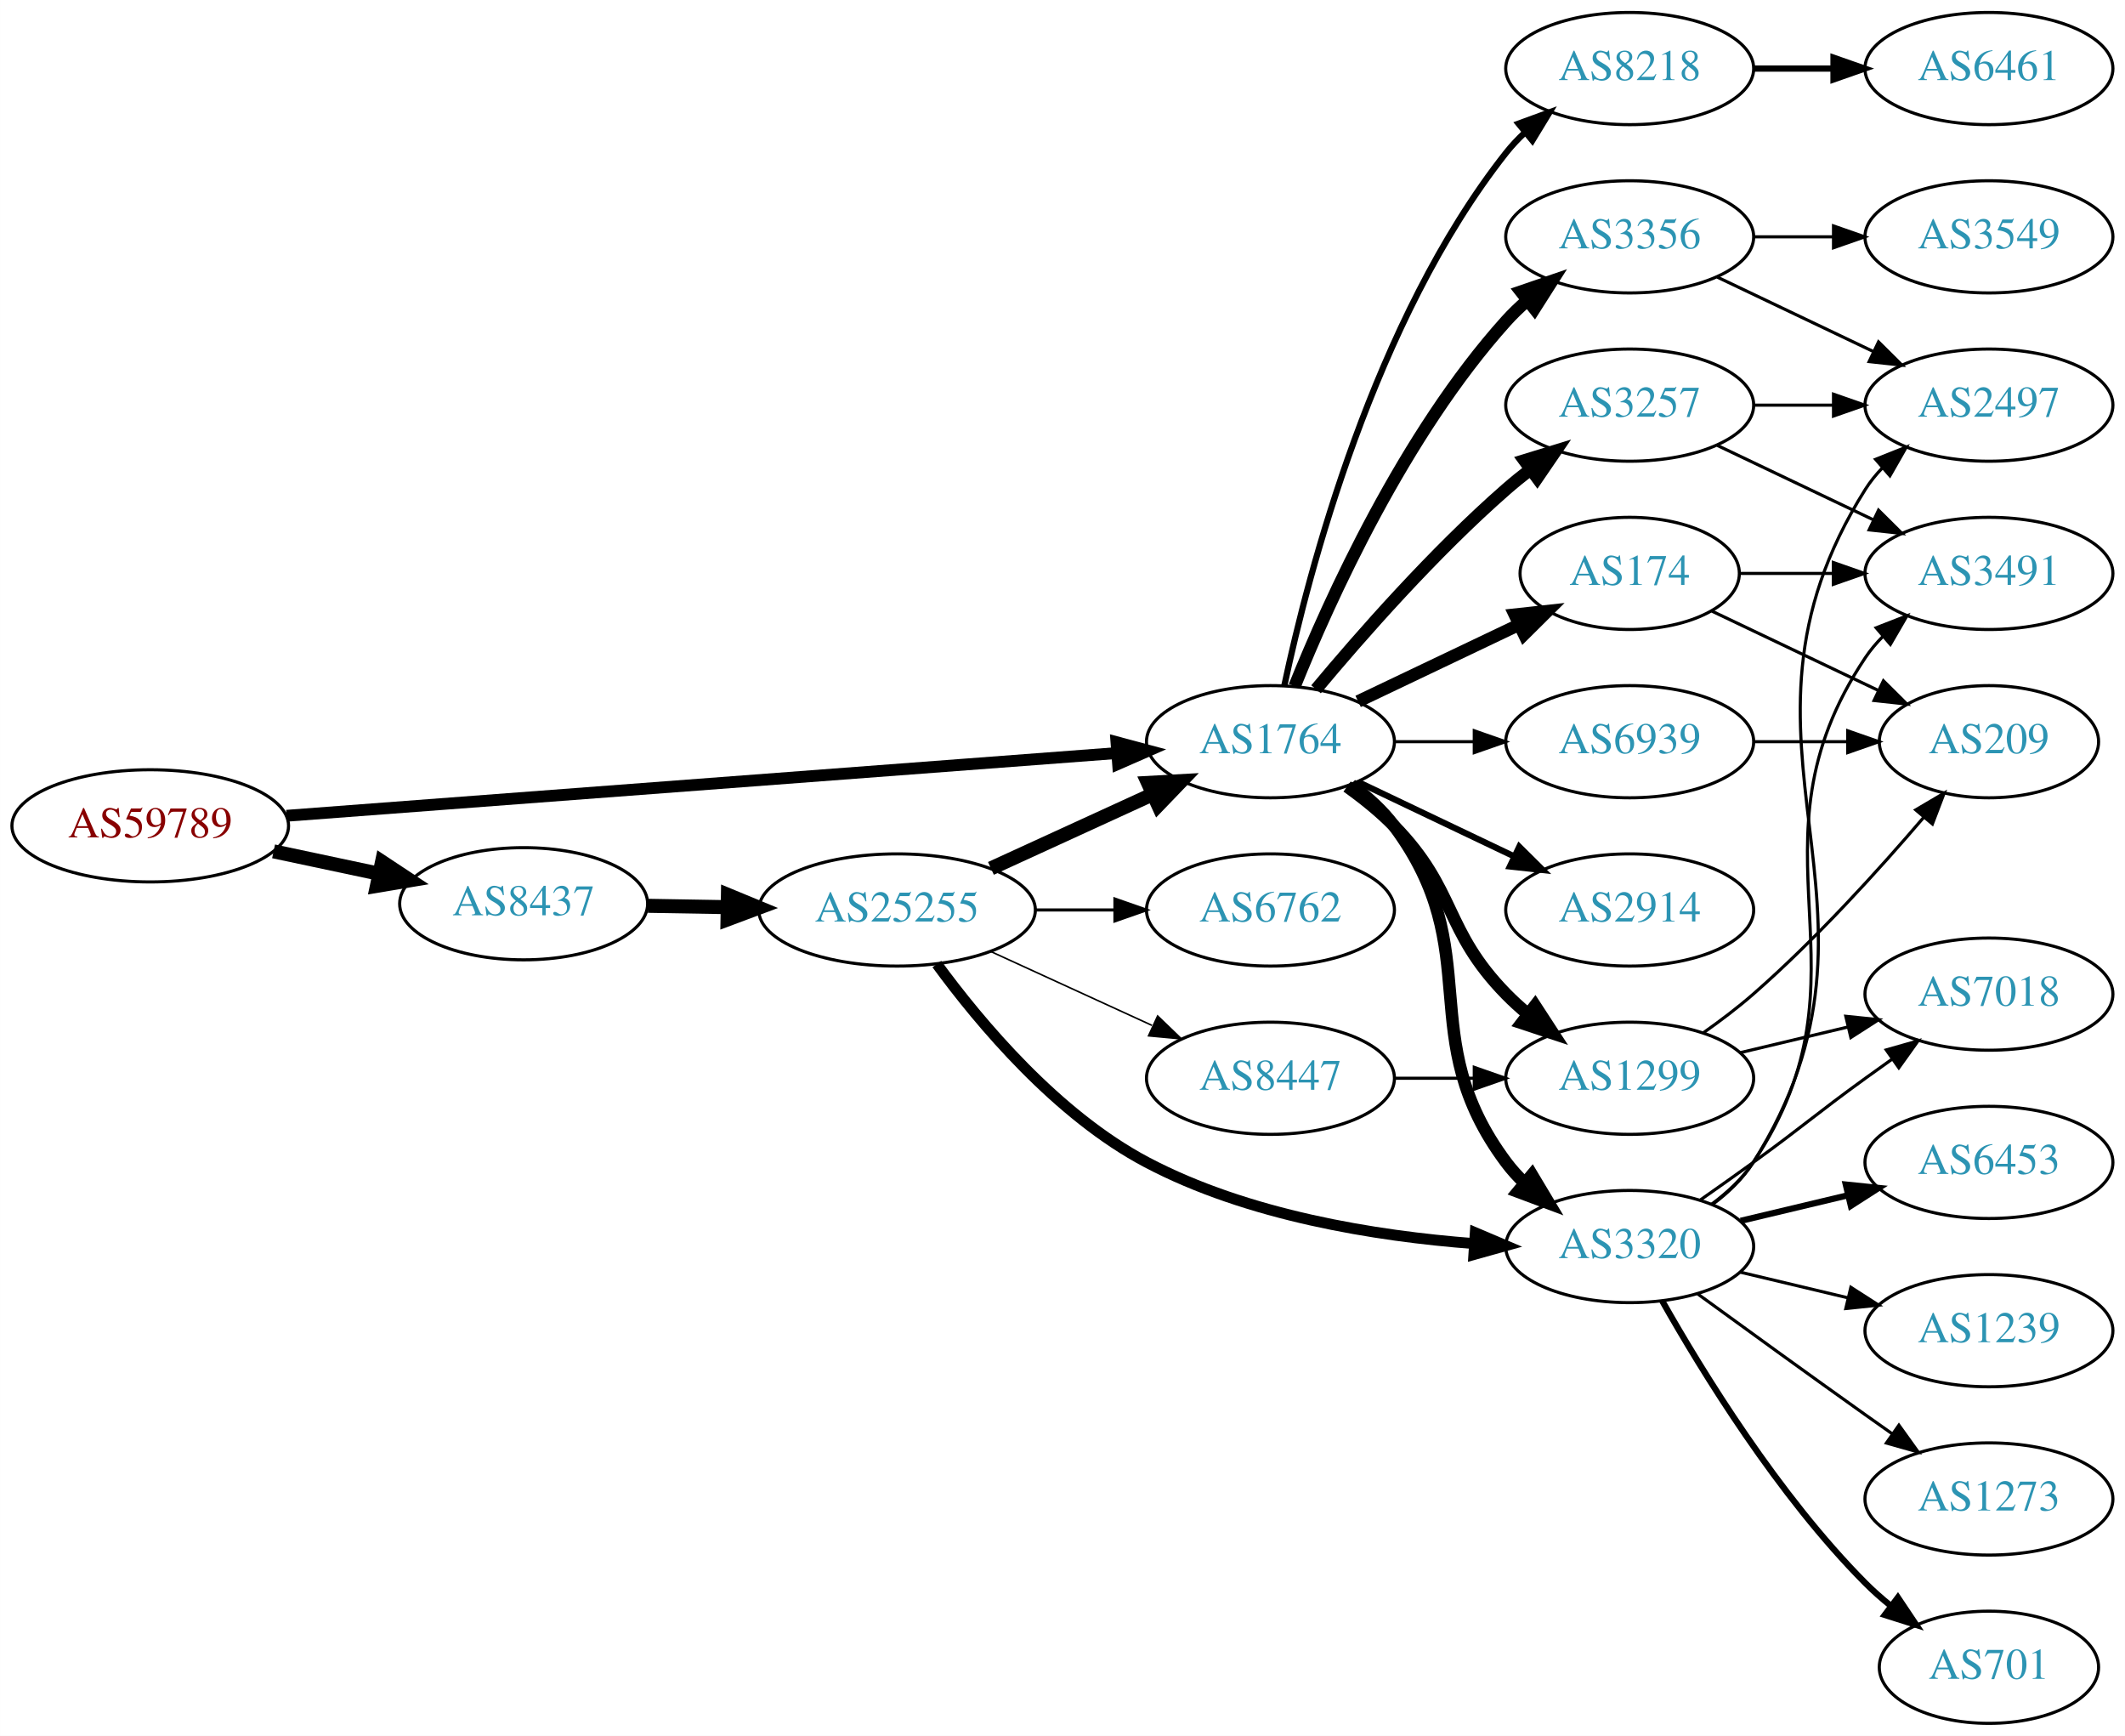
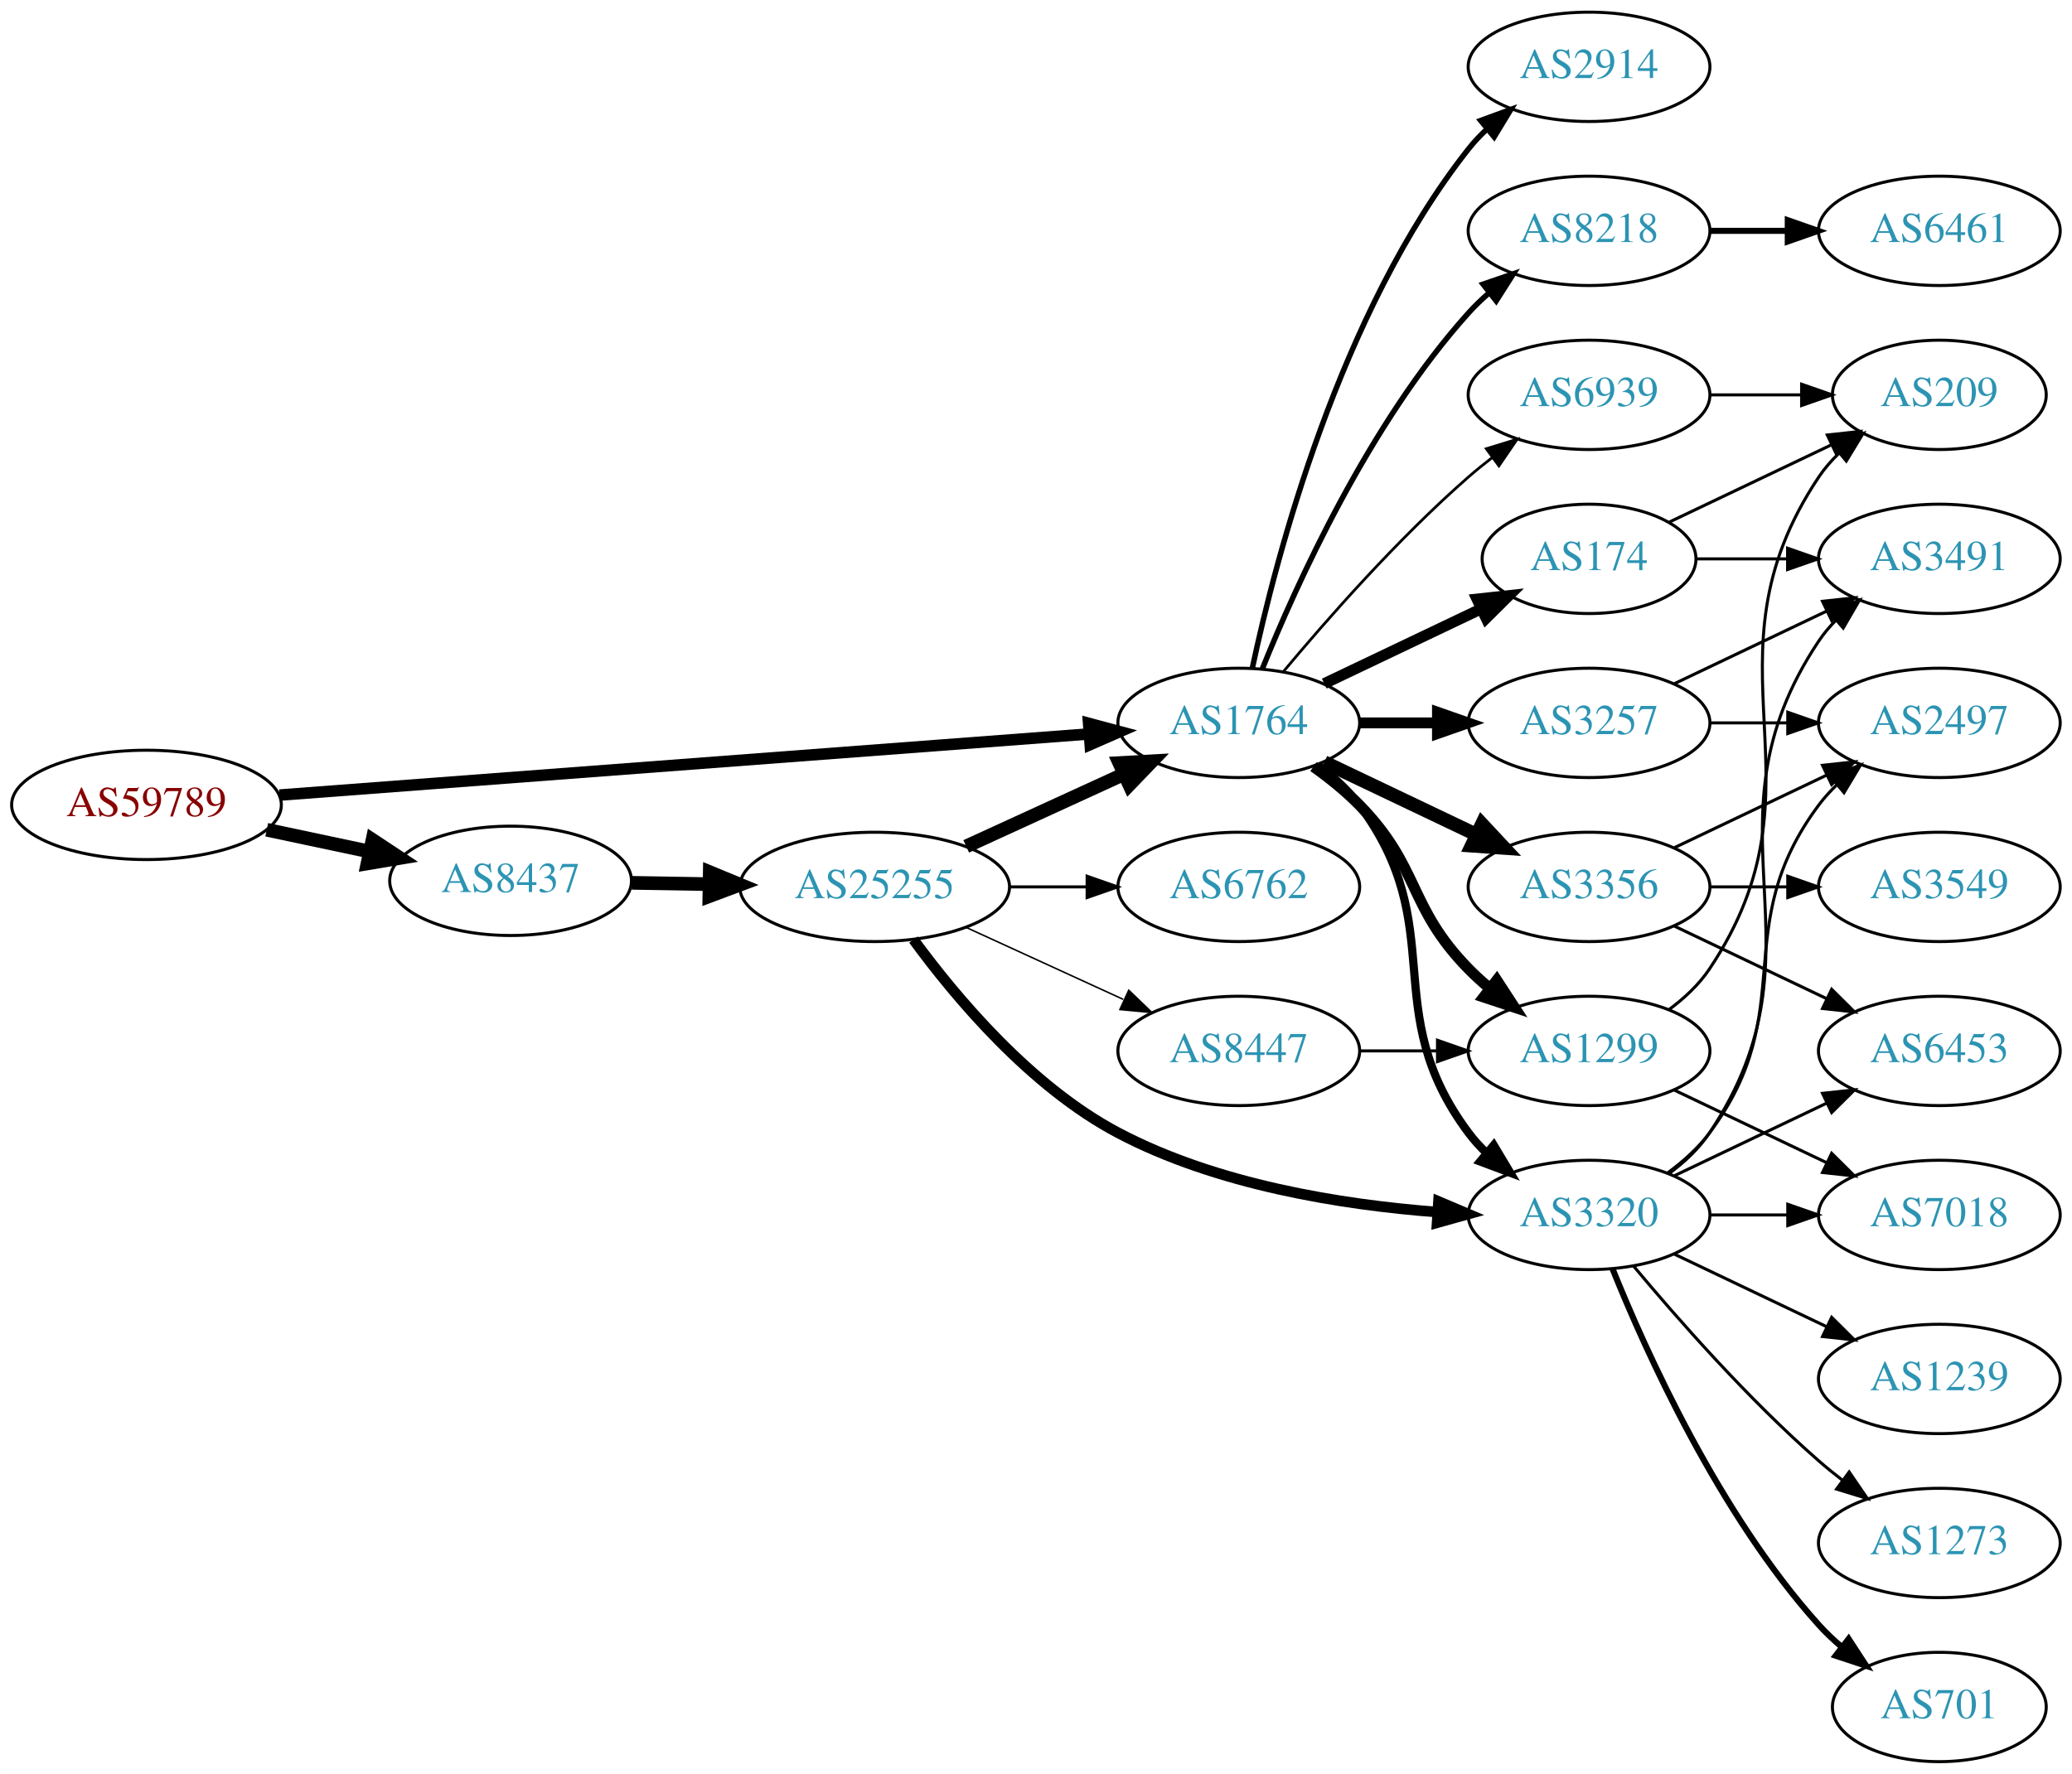
- <svg xmlns="http://www.w3.org/2000/svg" xmlns:xlink="http://www.w3.org/1999/xlink" width="682pt" height="557pt" viewBox="0.00 0.00 681.96 557.00">
-   <g id="graph0" class="graph" transform="scale(1 1) rotate(0) translate(4 553)">
-     <polygon fill="white" stroke="none" points="-4,4 -4,-553 677.956,-553 677.956,4 -4,4" />
+ <svg xmlns="http://www.w3.org/2000/svg" xmlns:xlink="http://www.w3.org/1999/xlink" width="682pt" height="584pt" viewBox="0.00 0.00 681.96 584.00">
+   <g id="graph0" class="graph" transform="scale(1 1) rotate(0) translate(4 580)">
+     <polygon fill="white" stroke="none" points="-4,4 -4,-580 677.956,-580 677.956,4 -4,4" />
    <g id="node1" class="node">
      <g id="a_node1">
        <a xlink:href="/asn/59789" xlink:title="AS59789 ~ atcismogmbh [AT]">
-           <ellipse fill="#ffffff" stroke="black" cx="44.196" cy="-288" rx="44.393" ry="18" />
-           <text text-anchor="middle" x="44.196" y="-284.3" font-family="Times,serif" font-size="14.00" fill="#880000">AS59789</text>
+           <ellipse fill="#ffffff" stroke="black" cx="44.196" cy="-315" rx="44.393" ry="18" />
+           <text text-anchor="middle" x="44.196" y="-311.3" font-family="Times,serif" font-size="14.00" fill="#880000">AS59789</text>
        </a>
      </g>
    </g>
    <g id="node2" class="node">
      <g id="a_node2">
        <a xlink:href="/asn/1764" xlink:title="AS1764 ~ NEXTLAYER-AS [AT]">
-           <ellipse fill="#ffffff" stroke="black" cx="403.724" cy="-315" rx="39.794" ry="18" />
-           <text text-anchor="middle" x="403.724" y="-311.3" font-family="Times,serif" font-size="14.00" fill="#2c94b3">AS1764</text>
+           <ellipse fill="#ffffff" stroke="black" cx="403.724" cy="-342" rx="39.794" ry="18" />
+           <text text-anchor="middle" x="403.724" y="-338.3" font-family="Times,serif" font-size="14.00" fill="#2c94b3">AS1764</text>
        </a>
      </g>
    </g>
    <g id="edge1" class="edge">
-       <path fill="none" stroke="black" stroke-width="3.789" d="M87.967,-291.23C154.873,-296.283 283.889,-306.026 354.182,-311.334" />
-       <polygon fill="black" stroke="black" stroke-width="3.789" points="354.292,-314.852 364.527,-312.115 354.819,-307.872 354.292,-314.852" />
+       <path fill="none" stroke="black" stroke-width="3.789" d="M87.967,-318.23C154.873,-323.283 283.889,-333.026 354.182,-338.334" />
+       <polygon fill="black" stroke="black" stroke-width="3.789" points="354.292,-341.852 364.527,-339.115 354.819,-334.872 354.292,-341.852" />
    </g>
    <g id="node3" class="node">
      <g id="a_node3">
        <a xlink:href="/asn/8437" xlink:title="AS8437 ~ Hutchison Drei Austria GmbH [AT]">
-           <ellipse fill="#ffffff" stroke="black" cx="164.039" cy="-263" rx="39.794" ry="18" />
-           <text text-anchor="middle" x="164.039" y="-259.3" font-family="Times,serif" font-size="14.00" fill="#2c94b3">AS8437</text>
+           <ellipse fill="#ffffff" stroke="black" cx="164.039" cy="-290" rx="39.794" ry="18" />
+           <text text-anchor="middle" x="164.039" y="-286.3" font-family="Times,serif" font-size="14.00" fill="#2c94b3">AS8437</text>
        </a>
      </g>
    </g>
    <g id="edge2" class="edge">
-       <path fill="none" stroke="black" stroke-width="4.5" d="M83.782,-279.814C94.575,-277.524 106.404,-275.015 117.556,-272.649" />
-       <polygon fill="black" stroke="black" stroke-width="4.5" points="118.592,-276.454 127.557,-270.527 116.958,-268.751 118.592,-276.454" />
+       <path fill="none" stroke="black" stroke-width="4.5" d="M83.782,-306.814C94.575,-304.524 106.404,-302.015 117.556,-299.649" />
+       <polygon fill="black" stroke="black" stroke-width="4.5" points="118.592,-303.454 127.557,-297.527 116.958,-295.751 118.592,-303.454" />
    </g>
    <g id="node4" class="node">
      <g id="a_node4">
-         <a xlink:href="/asn/3356" xlink:title="AS3356 ~ Level 3 Parent, LLC [US]">
-           <ellipse fill="#ffffff" stroke="black" cx="519.017" cy="-477" rx="39.794" ry="18" />
-           <text text-anchor="middle" x="519.017" y="-473.3" font-family="Times,serif" font-size="14.00" fill="#2c94b3">AS3356</text>
+         <a xlink:href="/asn/1299" xlink:title="AS1299 ~ Telia Carrier [EU]">
+           <ellipse fill="#ffffff" stroke="black" cx="519.017" cy="-234" rx="39.794" ry="18" />
+           <text text-anchor="middle" x="519.017" y="-230.3" font-family="Times,serif" font-size="14.00" fill="#2c94b3">AS1299</text>
        </a>
      </g>
    </g>
    <g id="edge3" class="edge">
-       <path fill="none" stroke="black" stroke-width="4" d="M411.472,-332.787C422.523,-360.243 446.576,-413.578 479.37,-450 481.373,-452.224 483.591,-454.363 485.924,-456.397" />
-       <polygon fill="black" stroke="black" stroke-width="4" points="484.122,-459.433 494.143,-462.873 488.454,-453.935 484.122,-459.433" />
+       <path fill="none" stroke="black" stroke-width="3.6" d="M428.318,-327.611C433.574,-323.852 438.906,-319.563 443.37,-315 463.543,-294.383 459.198,-281.617 479.37,-261 481.463,-258.861 483.746,-256.782 486.123,-254.79" />
+       <polygon fill="black" stroke="black" stroke-width="3.6" points="488.641,-257.268 494.423,-248.389 484.367,-251.725 488.641,-257.268" />
    </g>
    <g id="node5" class="node">
      <g id="a_node5">
-         <a xlink:href="/asn/3257" xlink:title="AS3257 ~ GTT [DE]">
-           <ellipse fill="#ffffff" stroke="black" cx="519.017" cy="-423" rx="39.794" ry="18" />
-           <text text-anchor="middle" x="519.017" y="-419.3" font-family="Times,serif" font-size="14.00" fill="#2c94b3">AS3257</text>
+         <a xlink:href="/asn/3320" xlink:title="AS3320 ~ DTAG [DE]">
+           <ellipse fill="#ffffff" stroke="black" cx="519.017" cy="-180" rx="39.794" ry="18" />
+           <text text-anchor="middle" x="519.017" y="-176.3" font-family="Times,serif" font-size="14.00" fill="#2c94b3">AS3320</text>
        </a>
      </g>
    </g>
    <g id="edge4" class="edge">
-       <path fill="none" stroke="black" stroke-width="4" d="M418.354,-331.817C432.636,-348.929 456.183,-375.745 479.37,-396 481.836,-398.154 484.475,-400.294 487.172,-402.372" />
-       <polygon fill="black" stroke="black" stroke-width="4" points="485.197,-405.264 495.326,-408.37 489.345,-399.625 485.197,-405.264" />
+       <path fill="none" stroke="black" stroke-width="2.7" d="M429.655,-328.118C434.731,-324.389 439.649,-319.984 443.37,-315 473.642,-274.458 449.099,-247.542 479.37,-207 481.115,-204.664 483.122,-202.455 485.285,-200.383" />
+       <polygon fill="black" stroke="black" stroke-width="2.7" points="487.645,-202.973 493.086,-193.882 483.163,-197.595 487.645,-202.973" />
    </g>
    <g id="node6" class="node">
      <g id="a_node6">
-         <a xlink:href="/asn/3320" xlink:title="AS3320 ~ DTAG [DE]">
-           <ellipse fill="#ffffff" stroke="black" cx="519.017" cy="-153" rx="39.794" ry="18" />
-           <text text-anchor="middle" x="519.017" y="-149.3" font-family="Times,serif" font-size="14.00" fill="#2c94b3">AS3320</text>
+         <a xlink:href="/asn/3356" xlink:title="AS3356 ~ Level 3 Parent, LLC [US]">
+           <ellipse fill="#ffffff" stroke="black" cx="519.017" cy="-288" rx="39.794" ry="18" />
+           <text text-anchor="middle" x="519.017" y="-284.3" font-family="Times,serif" font-size="14.00" fill="#2c94b3">AS3356</text>
        </a>
      </g>
    </g>
    <g id="edge5" class="edge">
-       <path fill="none" stroke="black" stroke-width="4" d="M429.655,-301.118C434.731,-297.389 439.649,-292.984 443.37,-288 473.642,-247.458 449.099,-220.542 479.37,-180 481.115,-177.664 483.122,-175.455 485.285,-173.383" />
-       <polygon fill="black" stroke="black" stroke-width="4" points="487.645,-175.973 493.086,-166.882 483.163,-170.595 487.645,-175.973" />
+       <path fill="none" stroke="black" stroke-width="4.5" d="M431.86,-329.066C446.854,-321.919 465.675,-312.948 481.898,-305.215" />
+       <polygon fill="black" stroke="black" stroke-width="4.5" points="483.769,-308.686 491.102,-300.829 480.38,-301.577 483.769,-308.686" />
    </g>
    <g id="node7" class="node">
      <g id="a_node7">
-         <a xlink:href="/asn/1299" xlink:title="AS1299 ~ Telia Carrier [EU]">
-           <ellipse fill="#ffffff" stroke="black" cx="519.017" cy="-207" rx="39.794" ry="18" />
-           <text text-anchor="middle" x="519.017" y="-203.3" font-family="Times,serif" font-size="14.00" fill="#2c94b3">AS1299</text>
+         <a xlink:href="/asn/3257" xlink:title="AS3257 ~ GTT [DE]">
+           <ellipse fill="#ffffff" stroke="black" cx="519.017" cy="-342" rx="39.794" ry="18" />
+           <text text-anchor="middle" x="519.017" y="-338.3" font-family="Times,serif" font-size="14.00" fill="#2c94b3">AS3257</text>
        </a>
      </g>
    </g>
    <g id="edge6" class="edge">
-       <path fill="none" stroke="black" stroke-width="4" d="M428.318,-300.611C433.574,-296.852 438.906,-292.563 443.37,-288 463.543,-267.383 459.198,-254.617 479.37,-234 481.463,-231.861 483.746,-229.782 486.123,-227.79" />
-       <polygon fill="black" stroke="black" stroke-width="4" points="488.641,-230.268 494.423,-221.389 484.367,-224.725 488.641,-230.268" />
+       <path fill="none" stroke="black" stroke-width="3.6" d="M443.396,-342C451.599,-342 460.363,-342 468.895,-342" />
+       <polygon fill="black" stroke="black" stroke-width="3.6" points="469.134,-345.5 479.134,-342 469.134,-338.5 469.134,-345.5" />
    </g>
    <g id="node8" class="node">
      <g id="a_node8">
        <a xlink:href="/asn/8218" xlink:title="AS8218 ~ legacy Neotelecoms [FR]">
-           <ellipse fill="#ffffff" stroke="black" cx="519.017" cy="-531" rx="39.794" ry="18" />
-           <text text-anchor="middle" x="519.017" y="-527.3" font-family="Times,serif" font-size="14.00" fill="#2c94b3">AS8218</text>
+           <ellipse fill="#ffffff" stroke="black" cx="519.017" cy="-504" rx="39.794" ry="18" />
+           <text text-anchor="middle" x="519.017" y="-500.3" font-family="Times,serif" font-size="14.00" fill="#2c94b3">AS8218</text>
        </a>
      </g>
    </g>
    <g id="edge7" class="edge">
-       <path fill="none" stroke="black" stroke-width="2" d="M408.214,-333.16C415.845,-369.03 436.837,-450.155 479.37,-504 481.178,-506.288 483.23,-508.462 485.425,-510.51" />
-       <polygon fill="black" stroke="black" stroke-width="2" points="483.336,-513.323 493.285,-516.966 487.779,-507.914 483.336,-513.323" />
+       <path fill="none" stroke="black" stroke-width="1.8" d="M411.472,-359.787C422.523,-387.243 446.576,-440.578 479.37,-477 481.373,-479.224 483.591,-481.363 485.924,-483.397" />
+       <polygon fill="black" stroke="black" stroke-width="1.8" points="484.122,-486.433 494.143,-489.873 488.454,-480.935 484.122,-486.433" />
    </g>
    <g id="node9" class="node">
      <g id="a_node9">
        <a xlink:href="/asn/2914" xlink:title="AS2914 ~ NTT America, Inc. [US]">
-           <ellipse fill="#ffffff" stroke="black" cx="519.017" cy="-261" rx="39.794" ry="18" />
-           <text text-anchor="middle" x="519.017" y="-257.3" font-family="Times,serif" font-size="14.00" fill="#2c94b3">AS2914</text>
+           <ellipse fill="#ffffff" stroke="black" cx="519.017" cy="-558" rx="39.794" ry="18" />
+           <text text-anchor="middle" x="519.017" y="-554.3" font-family="Times,serif" font-size="14.00" fill="#2c94b3">AS2914</text>
        </a>
      </g>
    </g>
    <g id="edge8" class="edge">
-       <path fill="none" stroke="black" stroke-width="2" d="M431.86,-302.066C446.854,-294.919 465.675,-285.948 481.898,-278.215" />
-       <polygon fill="black" stroke="black" stroke-width="2" points="483.581,-281.291 491.102,-273.829 480.569,-274.972 483.581,-281.291" />
+       <path fill="none" stroke="black" stroke-width="1.8" d="M408.214,-360.16C415.845,-396.03 436.837,-477.155 479.37,-531 481.178,-533.288 483.23,-535.462 485.425,-537.51" />
+       <polygon fill="black" stroke="black" stroke-width="1.8" points="483.336,-540.323 493.285,-543.966 487.779,-534.914 483.336,-540.323" />
    </g>
    <g id="node10" class="node">
      <g id="a_node10">
        <a xlink:href="/asn/174" xlink:title="AS174 ~ Cogent Communications [US]">
-           <ellipse fill="#ffffff" stroke="black" cx="519.017" cy="-369" rx="35.194" ry="18" />
-           <text text-anchor="middle" x="519.017" y="-365.3" font-family="Times,serif" font-size="14.00" fill="#2c94b3">AS174</text>
+           <ellipse fill="#ffffff" stroke="black" cx="519.017" cy="-396" rx="35.194" ry="18" />
+           <text text-anchor="middle" x="519.017" y="-392.3" font-family="Times,serif" font-size="14.00" fill="#2c94b3">AS174</text>
        </a>
      </g>
    </g>
    <g id="edge9" class="edge">
-       <path fill="none" stroke="black" stroke-width="4" d="M431.86,-327.934C447.292,-335.29 466.778,-344.577 483.313,-352.459" />
-       <polygon fill="black" stroke="black" stroke-width="4" points="482.121,-355.768 492.654,-356.911 485.133,-349.449 482.121,-355.768" />
+       <path fill="none" stroke="black" stroke-width="3.6" d="M431.86,-354.934C447.292,-362.29 466.778,-371.577 483.313,-379.459" />
+       <polygon fill="black" stroke="black" stroke-width="3.6" points="482.121,-382.768 492.654,-383.911 485.133,-376.449 482.121,-382.768" />
    </g>
    <g id="node11" class="node">
      <g id="a_node11">
        <a xlink:href="/asn/6939" xlink:title="AS6939 ~ Hurricane Electric LLC [US]">
-           <ellipse fill="#ffffff" stroke="black" cx="519.017" cy="-315" rx="39.794" ry="18" />
-           <text text-anchor="middle" x="519.017" y="-311.3" font-family="Times,serif" font-size="14.00" fill="#2c94b3">AS6939</text>
+           <ellipse fill="#ffffff" stroke="black" cx="519.017" cy="-450" rx="39.794" ry="18" />
+           <text text-anchor="middle" x="519.017" y="-446.3" font-family="Times,serif" font-size="14.00" fill="#2c94b3">AS6939</text>
        </a>
      </g>
    </g>
    <g id="edge10" class="edge">
-       <path fill="none" stroke="black" d="M443.396,-315C451.599,-315 460.363,-315 468.895,-315" />
-       <polygon fill="black" stroke="black" points="469.134,-318.5 479.134,-315 469.134,-311.5 469.134,-318.5" />
+       <path fill="none" stroke="black" stroke-width="0.9" d="M418.354,-358.817C432.636,-375.929 456.183,-402.745 479.37,-423 481.836,-425.154 484.475,-427.294 487.172,-429.372" />
+       <polygon fill="black" stroke="black" stroke-width="0.9" points="485.197,-432.264 495.326,-435.37 489.345,-426.625 485.197,-432.264" />
    </g>
    <g id="node22" class="node">
      <g id="a_node22">
        <a xlink:href="/asn/25255" xlink:title="AS25255 ~ ==&gt; TELE2 AUSTRIA &lt;== [AT]">
-           <ellipse fill="#ffffff" stroke="black" cx="283.881" cy="-261" rx="44.393" ry="18" />
-           <text text-anchor="middle" x="283.881" y="-257.3" font-family="Times,serif" font-size="14.00" fill="#2c94b3">AS25255</text>
-         </a>
-       </g>
-     </g>
-     <g id="edge27" class="edge">
-       <path fill="none" stroke="black" stroke-width="4.5" d="M203.951,-262.34C212.054,-262.202 220.729,-262.055 229.255,-261.91" />
-       <polygon fill="black" stroke="black" stroke-width="4.5" points="229.601,-265.842 239.533,-261.736 229.468,-257.969 229.601,-265.842" />
+           <ellipse fill="#ffffff" stroke="black" cx="283.881" cy="-288" rx="44.393" ry="18" />
+           <text text-anchor="middle" x="283.881" y="-284.3" font-family="Times,serif" font-size="14.00" fill="#2c94b3">AS25255</text>
+         </a>
+       </g>
+     </g>
+     <g id="edge28" class="edge">
+       <path fill="none" stroke="black" stroke-width="4.5" d="M203.951,-289.34C212.054,-289.202 220.729,-289.055 229.255,-288.91" />
+       <polygon fill="black" stroke="black" stroke-width="4.5" points="229.601,-292.842 239.533,-288.736 229.468,-284.969 229.601,-292.842" />
+     </g>
+     <g id="node15" class="node">
+       <g id="a_node15">
+         <a xlink:href="/asn/7018" xlink:title="AS7018 ~ AT&amp;T Services, Inc. [US]">
+           <ellipse fill="#ffffff" stroke="black" cx="634.31" cy="-180" rx="39.794" ry="18" />
+           <text text-anchor="middle" x="634.31" y="-176.3" font-family="Times,serif" font-size="14.00" fill="#2c94b3">AS7018</text>
+         </a>
+       </g>
+     </g>
+     <g id="edge23" class="edge">
+       <path fill="none" stroke="black" d="M547.153,-221.066C562.147,-213.919 580.968,-204.948 597.191,-197.215" />
+       <polygon fill="black" stroke="black" points="598.874,-200.291 606.395,-192.829 595.862,-193.972 598.874,-200.291" />
+     </g>
+     <g id="node20" class="node">
+       <g id="a_node20">
+         <a xlink:href="/asn/209" xlink:title="AS209 ~ CenturyLink Communications, LLC [US]">
+           <ellipse fill="#ffffff" stroke="black" cx="634.31" cy="-450" rx="35.194" ry="18" />
+           <text text-anchor="middle" x="634.31" y="-446.3" font-family="Times,serif" font-size="14.00" fill="#2c94b3">AS209</text>
+         </a>
+       </g>
+     </g>
+     <g id="edge24" class="edge">
+       <path fill="none" stroke="black" d="M545.336,-247.607C550.392,-251.351 555.203,-255.831 558.663,-261 599.688,-322.294 553.639,-361.706 594.663,-423 596.53,-425.789 598.79,-428.377 601.269,-430.757" />
+       <polygon fill="black" stroke="black" points="599.243,-433.622 609.192,-437.266 603.687,-428.214 599.243,-433.622" />
    </g>
    <g id="node12" class="node">
      <g id="a_node12">
-         <a xlink:href="/asn/2497" xlink:title="AS2497 ~ Internet Initiative Japan Inc. [JP]">
-           <ellipse fill="#ffffff" stroke="black" cx="634.31" cy="-423" rx="39.794" ry="18" />
-           <text text-anchor="middle" x="634.31" y="-419.3" font-family="Times,serif" font-size="14.00" fill="#2c94b3">AS2497</text>
-         </a>
-       </g>
-     </g>
-     <g id="edge26" class="edge">
-       <path fill="none" stroke="black" d="M547.153,-464.066C562.147,-456.919 580.968,-447.948 597.191,-440.215" />
-       <polygon fill="black" stroke="black" points="598.874,-443.291 606.395,-435.829 595.862,-436.972 598.874,-443.291" />
-     </g>
-     <g id="node21" class="node">
-       <g id="a_node21">
-         <a xlink:href="/asn/3549" xlink:title="AS3549 ~ Level 3 Parent, LLC [US]">
-           <ellipse fill="#ffffff" stroke="black" cx="634.31" cy="-477" rx="39.794" ry="18" />
-           <text text-anchor="middle" x="634.31" y="-473.3" font-family="Times,serif" font-size="14.00" fill="#2c94b3">AS3549</text>
-         </a>
-       </g>
-     </g>
-     <g id="edge25" class="edge">
-       <path fill="none" stroke="black" d="M558.689,-477C566.892,-477 575.656,-477 584.188,-477" />
-       <polygon fill="black" stroke="black" points="584.427,-480.5 594.427,-477 584.427,-473.5 584.427,-480.5" />
-     </g>
-     <g id="edge11" class="edge">
-       <path fill="none" stroke="black" d="M558.689,-423C566.892,-423 575.656,-423 584.188,-423" />
-       <polygon fill="black" stroke="black" points="584.427,-426.5 594.427,-423 584.427,-419.5 584.427,-426.5" />
-     </g>
-     <g id="node13" class="node">
-       <g id="a_node13">
-         <a xlink:href="/asn/3491" xlink:title="AS3491 ~ PCCW Global, Inc. [US]">
-           <ellipse fill="#ffffff" stroke="black" cx="634.31" cy="-369" rx="39.794" ry="18" />
-           <text text-anchor="middle" x="634.31" y="-365.3" font-family="Times,serif" font-size="14.00" fill="#2c94b3">AS3491</text>
-         </a>
-       </g>
-     </g>
-     <g id="edge12" class="edge">
-       <path fill="none" stroke="black" d="M547.153,-410.066C562.147,-402.919 580.968,-393.948 597.191,-386.215" />
-       <polygon fill="black" stroke="black" points="598.874,-389.291 606.395,-381.829 595.862,-382.972 598.874,-389.291" />
-     </g>
-     <g id="edge16" class="edge">
-       <path fill="none" stroke="black" d="M545.543,-166.472C550.588,-170.223 555.343,-174.74 558.663,-180 610.613,-262.3 542.713,-313.7 594.663,-396 596.22,-398.466 598.091,-400.768 600.16,-402.905" />
-       <polygon fill="black" stroke="black" points="597.939,-405.611 607.784,-409.528 602.53,-400.327 597.939,-405.611" />
-     </g>
-     <g id="edge17" class="edge">
-       <path fill="none" stroke="black" d="M545.336,-166.607C550.392,-170.351 555.203,-174.831 558.663,-180 599.688,-241.294 553.639,-280.706 594.663,-342 596.285,-344.423 598.204,-346.695 600.306,-348.81" />
-       <polygon fill="black" stroke="black" points="598.119,-351.546 607.991,-355.393 602.673,-346.229 598.119,-351.546" />
-     </g>
-     <g id="node14" class="node">
-       <g id="a_node14">
        <a xlink:href="/asn/701" xlink:title="AS701 ~ UUNET [US]">
          <ellipse fill="#ffffff" stroke="black" cx="634.31" cy="-18" rx="35.194" ry="18" />
          <text text-anchor="middle" x="634.31" y="-14.3" font-family="Times,serif" font-size="14.00" fill="#2c94b3">AS701</text>
        </a>
      </g>
    </g>
-     <g id="edge13" class="edge">
-       <path fill="none" stroke="black" stroke-width="2" d="M529.477,-135.51C542.258,-112.904 566.69,-73.114 594.663,-45 597.164,-42.487 599.924,-40.051 602.785,-37.739" />
-       <polygon fill="black" stroke="black" stroke-width="2" points="605.086,-40.389 610.982,-31.587 600.884,-34.79 605.086,-40.389" />
-     </g>
-     <g id="node15" class="node">
-       <g id="a_node15">
-         <a xlink:href="/asn/6453" xlink:title="AS6453 ~ TATA COMMUNICATIONS (AMERICA) INC [US]">
-           <ellipse fill="#ffffff" stroke="black" cx="634.31" cy="-180" rx="39.794" ry="18" />
-           <text text-anchor="middle" x="634.31" y="-176.3" font-family="Times,serif" font-size="14.00" fill="#2c94b3">AS6453</text>
-         </a>
-       </g>
-     </g>
-     <g id="edge14" class="edge">
-       <path fill="none" stroke="black" stroke-width="2" d="M554.624,-161.248C565.495,-163.838 577.65,-166.735 589.092,-169.462" />
-       <polygon fill="black" stroke="black" stroke-width="2" points="588.375,-172.889 598.914,-171.803 589.998,-166.08 588.375,-172.889" />
-     </g>
-     <g id="node16" class="node">
-       <g id="a_node16">
+     <g id="edge11" class="edge">
+       <path fill="none" stroke="black" stroke-width="2" d="M526.764,-162.213C537.816,-134.757 561.869,-81.422 594.663,-45 596.979,-42.428 599.584,-39.969 602.319,-37.657" />
+       <polygon fill="black" stroke="black" stroke-width="2" points="604.457,-40.428 610.242,-31.552 600.185,-34.883 604.457,-40.428" />
+     </g>
+     <g id="node13" class="node">
+       <g id="a_node13">
        <a xlink:href="/asn/1239" xlink:title="AS1239 ~ Sprint [US]">
          <ellipse fill="#ffffff" stroke="black" cx="634.31" cy="-126" rx="39.794" ry="18" />
          <text text-anchor="middle" x="634.31" y="-122.3" font-family="Times,serif" font-size="14.00" fill="#2c94b3">AS1239</text>
        </a>
      </g>
    </g>
+     <g id="edge12" class="edge">
+       <path fill="none" stroke="black" d="M547.153,-167.066C562.147,-159.919 580.968,-150.948 597.191,-143.215" />
+       <polygon fill="black" stroke="black" points="598.874,-146.291 606.395,-138.829 595.862,-139.972 598.874,-146.291" />
+     </g>
+     <g id="node14" class="node">
+       <g id="a_node14">
+         <a xlink:href="/asn/3491" xlink:title="AS3491 ~ PCCW Global, Inc. [US]">
+           <ellipse fill="#ffffff" stroke="black" cx="634.31" cy="-396" rx="39.794" ry="18" />
+           <text text-anchor="middle" x="634.31" y="-392.3" font-family="Times,serif" font-size="14.00" fill="#2c94b3">AS3491</text>
+         </a>
+       </g>
+     </g>
+     <g id="edge13" class="edge">
+       <path fill="none" stroke="black" d="M545.336,-193.607C550.392,-197.351 555.203,-201.831 558.663,-207 599.688,-268.294 553.639,-307.706 594.663,-369 596.285,-371.423 598.204,-373.695 600.306,-375.81" />
+       <polygon fill="black" stroke="black" points="598.119,-378.546 607.991,-382.393 602.673,-373.229 598.119,-378.546" />
+     </g>
+     <g id="edge14" class="edge">
+       <path fill="none" stroke="black" d="M558.689,-180C566.892,-180 575.656,-180 584.188,-180" />
+       <polygon fill="black" stroke="black" points="584.427,-183.5 594.427,-180 584.427,-176.5 584.427,-183.5" />
+     </g>
+     <g id="node16" class="node">
+       <g id="a_node16">
+         <a xlink:href="/asn/6453" xlink:title="AS6453 ~ TATA COMMUNICATIONS (AMERICA) INC [US]">
+           <ellipse fill="#ffffff" stroke="black" cx="634.31" cy="-234" rx="39.794" ry="18" />
+           <text text-anchor="middle" x="634.31" y="-230.3" font-family="Times,serif" font-size="14.00" fill="#2c94b3">AS6453</text>
+         </a>
+       </g>
+     </g>
    <g id="edge15" class="edge">
-       <path fill="none" stroke="black" d="M554.624,-144.752C565.495,-142.162 577.65,-139.265 589.092,-136.538" />
-       <polygon fill="black" stroke="black" points="589.998,-139.92 598.914,-134.197 588.375,-133.111 589.998,-139.92" />
+       <path fill="none" stroke="black" d="M547.153,-192.934C562.147,-200.081 580.968,-209.052 597.191,-216.785" />
+       <polygon fill="black" stroke="black" points="595.862,-220.028 606.395,-221.171 598.874,-213.709 595.862,-220.028" />
    </g>
    <g id="node17" class="node">
      <g id="a_node17">
        <a xlink:href="/asn/1273" xlink:title="AS1273 ~ Vodafone Group PLC [EU]">
          <ellipse fill="#ffffff" stroke="black" cx="634.31" cy="-72" rx="39.794" ry="18" />
          <text text-anchor="middle" x="634.31" y="-68.3" font-family="Times,serif" font-size="14.00" fill="#2c94b3">AS1273</text>
        </a>
      </g>
    </g>
-     <g id="edge18" class="edge">
-       <path fill="none" stroke="black" d="M540.865,-137.778C555.799,-126.909 576.413,-111.975 594.663,-99 597.484,-96.995 600.427,-94.915 603.375,-92.841" />
-       <polygon fill="black" stroke="black" points="605.421,-95.681 611.599,-87.074 601.402,-89.95 605.421,-95.681" />
+     <g id="edge16" class="edge">
+       <path fill="none" stroke="black" d="M533.647,-163.183C547.929,-146.071 571.476,-119.255 594.663,-99 597.129,-96.846 599.767,-94.706 602.465,-92.628" />
+       <polygon fill="black" stroke="black" points="604.638,-95.375 610.619,-86.63 600.49,-89.736 604.638,-95.375" />
    </g>
    <g id="node18" class="node">
      <g id="a_node18">
-         <a xlink:href="/asn/7018" xlink:title="AS7018 ~ AT&amp;T Services, Inc. [US]">
-           <ellipse fill="#ffffff" stroke="black" cx="634.31" cy="-234" rx="39.794" ry="18" />
-           <text text-anchor="middle" x="634.31" y="-230.3" font-family="Times,serif" font-size="14.00" fill="#2c94b3">AS7018</text>
-         </a>
-       </g>
+         <a xlink:href="/asn/2497" xlink:title="AS2497 ~ Internet Initiative Japan Inc. [JP]">
+           <ellipse fill="#ffffff" stroke="black" cx="634.31" cy="-342" rx="39.794" ry="18" />
+           <text text-anchor="middle" x="634.31" y="-338.3" font-family="Times,serif" font-size="14.00" fill="#2c94b3">AS2497</text>
+         </a>
+       </g>
+     </g>
+     <g id="edge17" class="edge">
+       <path fill="none" stroke="black" d="M544.948,-193.882C550.024,-197.611 554.942,-202.016 558.663,-207 588.935,-247.542 564.392,-274.458 594.663,-315 596.408,-317.336 598.415,-319.545 600.578,-321.617" />
+       <polygon fill="black" stroke="black" points="598.456,-324.405 608.379,-328.118 602.938,-319.027 598.456,-324.405" />
+     </g>
+     <g id="edge20" class="edge">
+       <path fill="none" stroke="black" d="M547.153,-275.066C562.147,-267.919 580.968,-258.948 597.191,-251.215" />
+       <polygon fill="black" stroke="black" points="598.874,-254.291 606.395,-246.829 595.862,-247.972 598.874,-254.291" />
    </g>
    <g id="edge19" class="edge">
-       <path fill="none" stroke="black" d="M541.774,-168.009C547.308,-171.879 553.227,-176.064 558.663,-180 574.863,-191.729 578.463,-195.271 594.663,-207 597.466,-209.029 600.398,-211.125 603.338,-213.21" />
-       <polygon fill="black" stroke="black" points="601.361,-216.097 611.553,-218.991 605.389,-210.373 601.361,-216.097" />
-     </g>
-     <g id="edge20" class="edge">
-       <path fill="none" stroke="black" d="M554.624,-215.248C565.495,-217.838 577.65,-220.735 589.092,-223.462" />
-       <polygon fill="black" stroke="black" points="588.375,-226.889 598.914,-225.803 589.998,-220.08 588.375,-226.889" />
+       <path fill="none" stroke="black" d="M547.153,-300.934C562.147,-308.081 580.968,-317.052 597.191,-324.785" />
+       <polygon fill="black" stroke="black" points="595.862,-328.028 606.395,-329.171 598.874,-321.709 595.862,-328.028" />
    </g>
    <g id="node19" class="node">
      <g id="a_node19">
-         <a xlink:href="/asn/209" xlink:title="AS209 ~ CenturyLink Communications, LLC [US]">
-           <ellipse fill="#ffffff" stroke="black" cx="634.31" cy="-315" rx="35.194" ry="18" />
-           <text text-anchor="middle" x="634.31" y="-311.3" font-family="Times,serif" font-size="14.00" fill="#2c94b3">AS209</text>
-         </a>
-       </g>
+         <a xlink:href="/asn/3549" xlink:title="AS3549 ~ Level 3 Parent, LLC [US]">
+           <ellipse fill="#ffffff" stroke="black" cx="634.31" cy="-288" rx="39.794" ry="18" />
+           <text text-anchor="middle" x="634.31" y="-284.3" font-family="Times,serif" font-size="14.00" fill="#2c94b3">AS3549</text>
+         </a>
+       </g>
+     </g>
+     <g id="edge18" class="edge">
+       <path fill="none" stroke="black" d="M558.689,-288C566.892,-288 575.656,-288 584.188,-288" />
+       <polygon fill="black" stroke="black" points="584.427,-291.5 594.427,-288 584.427,-284.5 584.427,-291.5" />
+     </g>
+     <g id="edge22" class="edge">
+       <path fill="none" stroke="black" d="M547.153,-354.934C562.147,-362.081 580.968,-371.052 597.191,-378.785" />
+       <polygon fill="black" stroke="black" points="595.862,-382.028 606.395,-383.171 598.874,-375.709 595.862,-382.028" />
    </g>
    <g id="edge21" class="edge">
-       <path fill="none" stroke="black" d="M542.707,-221.63C548.109,-225.44 553.732,-229.692 558.663,-234 578.714,-251.515 599.033,-273.935 613.398,-290.745" />
-       <polygon fill="black" stroke="black" points="610.82,-293.117 619.945,-298.501 616.169,-288.602 610.82,-293.117" />
-     </g>
-     <g id="node20" class="node">
-       <g id="a_node20">
+       <path fill="none" stroke="black" d="M558.689,-342C566.892,-342 575.656,-342 584.188,-342" />
+       <polygon fill="black" stroke="black" points="584.427,-345.5 594.427,-342 584.427,-338.5 584.427,-345.5" />
+     </g>
+     <g id="node21" class="node">
+       <g id="a_node21">
        <a xlink:href="/asn/6461" xlink:title="AS6461 ~ Zayo Bandwidth [US]">
-           <ellipse fill="#ffffff" stroke="black" cx="634.31" cy="-531" rx="39.794" ry="18" />
-           <text text-anchor="middle" x="634.31" y="-527.3" font-family="Times,serif" font-size="14.00" fill="#2c94b3">AS6461</text>
-         </a>
-       </g>
-     </g>
-     <g id="edge22" class="edge">
-       <path fill="none" stroke="black" stroke-width="2" d="M558.689,-531C566.892,-531 575.656,-531 584.188,-531" />
-       <polygon fill="black" stroke="black" stroke-width="2" points="584.427,-534.5 594.427,-531 584.427,-527.5 584.427,-534.5" />
-     </g>
-     <g id="edge23" class="edge">
-       <path fill="none" stroke="black" d="M554.316,-369C563.693,-369 574.043,-369 584.078,-369" />
-       <polygon fill="black" stroke="black" points="584.367,-372.5 594.367,-369 584.366,-365.5 584.367,-372.5" />
-     </g>
-     <g id="edge24" class="edge">
-       <path fill="none" stroke="black" d="M545.442,-356.881C561.185,-349.378 581.607,-339.644 598.8,-331.449" />
-       <polygon fill="black" stroke="black" points="600.448,-334.54 607.969,-327.078 597.436,-328.221 600.448,-334.54" />
+           <ellipse fill="#ffffff" stroke="black" cx="634.31" cy="-504" rx="39.794" ry="18" />
+           <text text-anchor="middle" x="634.31" y="-500.3" font-family="Times,serif" font-size="14.00" fill="#2c94b3">AS6461</text>
+         </a>
+       </g>
+     </g>
+     <g id="edge25" class="edge">
+       <path fill="none" stroke="black" stroke-width="2" d="M558.689,-504C566.892,-504 575.656,-504 584.188,-504" />
+       <polygon fill="black" stroke="black" stroke-width="2" points="584.427,-507.5 594.427,-504 584.427,-500.5 584.427,-507.5" />
+     </g>
+     <g id="edge26" class="edge">
+       <path fill="none" stroke="black" d="M554.316,-396C563.693,-396 574.043,-396 584.078,-396" />
+       <polygon fill="black" stroke="black" points="584.367,-399.5 594.367,-396 584.366,-392.5 584.367,-399.5" />
+     </g>
+     <g id="edge27" class="edge">
+       <path fill="none" stroke="black" d="M545.442,-408.119C561.185,-415.622 581.607,-425.356 598.8,-433.551" />
+       <polygon fill="black" stroke="black" points="597.436,-436.779 607.969,-437.922 600.448,-430.46 597.436,-436.779" />
    </g>
    <g id="edge33" class="edge">
-       <path fill="none" stroke="black" d="M558.689,-315C568.394,-315 578.885,-315 588.848,-315" />
-       <polygon fill="black" stroke="black" points="588.984,-318.5 598.984,-315 588.984,-311.5 588.984,-318.5" />
+       <path fill="none" stroke="black" d="M558.689,-450C568.394,-450 578.885,-450 588.848,-450" />
+       <polygon fill="black" stroke="black" points="588.984,-453.5 598.984,-450 588.984,-446.5 588.984,-453.5" />
    </g>
    <g id="edge30" class="edge">
-       <path fill="none" stroke="black" stroke-width="4.5" d="M314.011,-274.348C329.622,-281.502 349.02,-290.391 365.692,-298.03" />
-       <polygon fill="black" stroke="black" stroke-width="4.5" points="364.412,-301.775 375.144,-302.362 367.693,-294.616 364.412,-301.775" />
-     </g>
-     <g id="edge29" class="edge">
-       <path fill="none" stroke="black" stroke-width="3.5" d="M296.655,-243.65C310.471,-224.763 335.197,-195.225 364.077,-180 396.424,-162.948 437.375,-156.367 468.907,-153.958" />
-       <polygon fill="black" stroke="black" stroke-width="3.5" points="469.46,-157.429 479.214,-153.292 469.009,-150.444 469.46,-157.429" />
+       <path fill="none" stroke="black" stroke-width="4.5" d="M314.011,-301.348C329.622,-308.502 349.02,-317.391 365.692,-325.03" />
+       <polygon fill="black" stroke="black" stroke-width="4.5" points="364.412,-328.775 375.144,-329.362 367.693,-321.616 364.412,-328.775" />
+     </g>
+     <g id="edge31" class="edge">
+       <path fill="none" stroke="black" stroke-width="3.5" d="M296.655,-270.65C310.471,-251.763 335.197,-222.225 364.077,-207 396.424,-189.948 437.375,-183.367 468.907,-180.958" />
+       <polygon fill="black" stroke="black" stroke-width="3.5" points="469.46,-184.429 479.214,-180.292 469.009,-177.444 469.46,-184.429" />
    </g>
    <g id="node23" class="node">
      <g id="a_node23">
        <a xlink:href="/asn/6762" xlink:title="AS6762 ~ TELECOM ITALIA SPARKLE S.p.A. [IT]">
-           <ellipse fill="#ffffff" stroke="black" cx="403.724" cy="-261" rx="39.794" ry="18" />
-           <text text-anchor="middle" x="403.724" y="-257.3" font-family="Times,serif" font-size="14.00" fill="#2c94b3">AS6762</text>
-         </a>
-       </g>
-     </g>
-     <g id="edge28" class="edge">
-       <path fill="none" stroke="black" d="M328.092,-261C336.405,-261 345.168,-261 353.65,-261" />
-       <polygon fill="black" stroke="black" points="353.809,-264.5 363.809,-261 353.809,-257.5 353.809,-264.5" />
+           <ellipse fill="#ffffff" stroke="black" cx="403.724" cy="-288" rx="39.794" ry="18" />
+           <text text-anchor="middle" x="403.724" y="-284.3" font-family="Times,serif" font-size="14.00" fill="#2c94b3">AS6762</text>
+         </a>
+       </g>
+     </g>
+     <g id="edge29" class="edge">
+       <path fill="none" stroke="black" d="M328.092,-288C336.405,-288 345.168,-288 353.65,-288" />
+       <polygon fill="black" stroke="black" points="353.809,-291.5 363.809,-288 353.809,-284.5 353.809,-291.5" />
    </g>
    <g id="node24" class="node">
      <g id="a_node24">
        <a xlink:href="/asn/8447" xlink:title="AS8447 ~ A1 Telekom Austria AG [AT]">
-           <ellipse fill="#ffffff" stroke="black" cx="403.724" cy="-207" rx="39.794" ry="18" />
-           <text text-anchor="middle" x="403.724" y="-203.3" font-family="Times,serif" font-size="14.00" fill="#2c94b3">AS8447</text>
-         </a>
-       </g>
-     </g>
-     <g id="edge31" class="edge">
-       <path fill="none" stroke="black" stroke-width="0.5" d="M314.011,-247.652C329.622,-240.498 349.02,-231.609 365.692,-223.97" />
-       <polygon fill="black" stroke="black" stroke-width="0.5" points="367.511,-226.986 375.144,-219.638 364.595,-220.622 367.511,-226.986" />
+           <ellipse fill="#ffffff" stroke="black" cx="403.724" cy="-234" rx="39.794" ry="18" />
+           <text text-anchor="middle" x="403.724" y="-230.3" font-family="Times,serif" font-size="14.00" fill="#2c94b3">AS8447</text>
+         </a>
+       </g>
    </g>
    <g id="edge32" class="edge">
-       <path fill="none" stroke="black" d="M443.396,-207C451.599,-207 460.363,-207 468.895,-207" />
-       <polygon fill="black" stroke="black" points="469.134,-210.5 479.134,-207 469.134,-203.5 469.134,-210.5" />
+       <path fill="none" stroke="black" stroke-width="0.5" d="M314.011,-274.652C329.622,-267.498 349.02,-258.609 365.692,-250.97" />
+       <polygon fill="black" stroke="black" stroke-width="0.5" points="367.511,-253.986 375.144,-246.638 364.595,-247.622 367.511,-253.986" />
+     </g>
+     <g id="edge34" class="edge">
+       <path fill="none" stroke="black" d="M443.396,-234C451.599,-234 460.363,-234 468.895,-234" />
+       <polygon fill="black" stroke="black" points="469.134,-237.5 479.134,-234 469.134,-230.5 469.134,-237.5" />
    </g>
  </g>
</svg>
